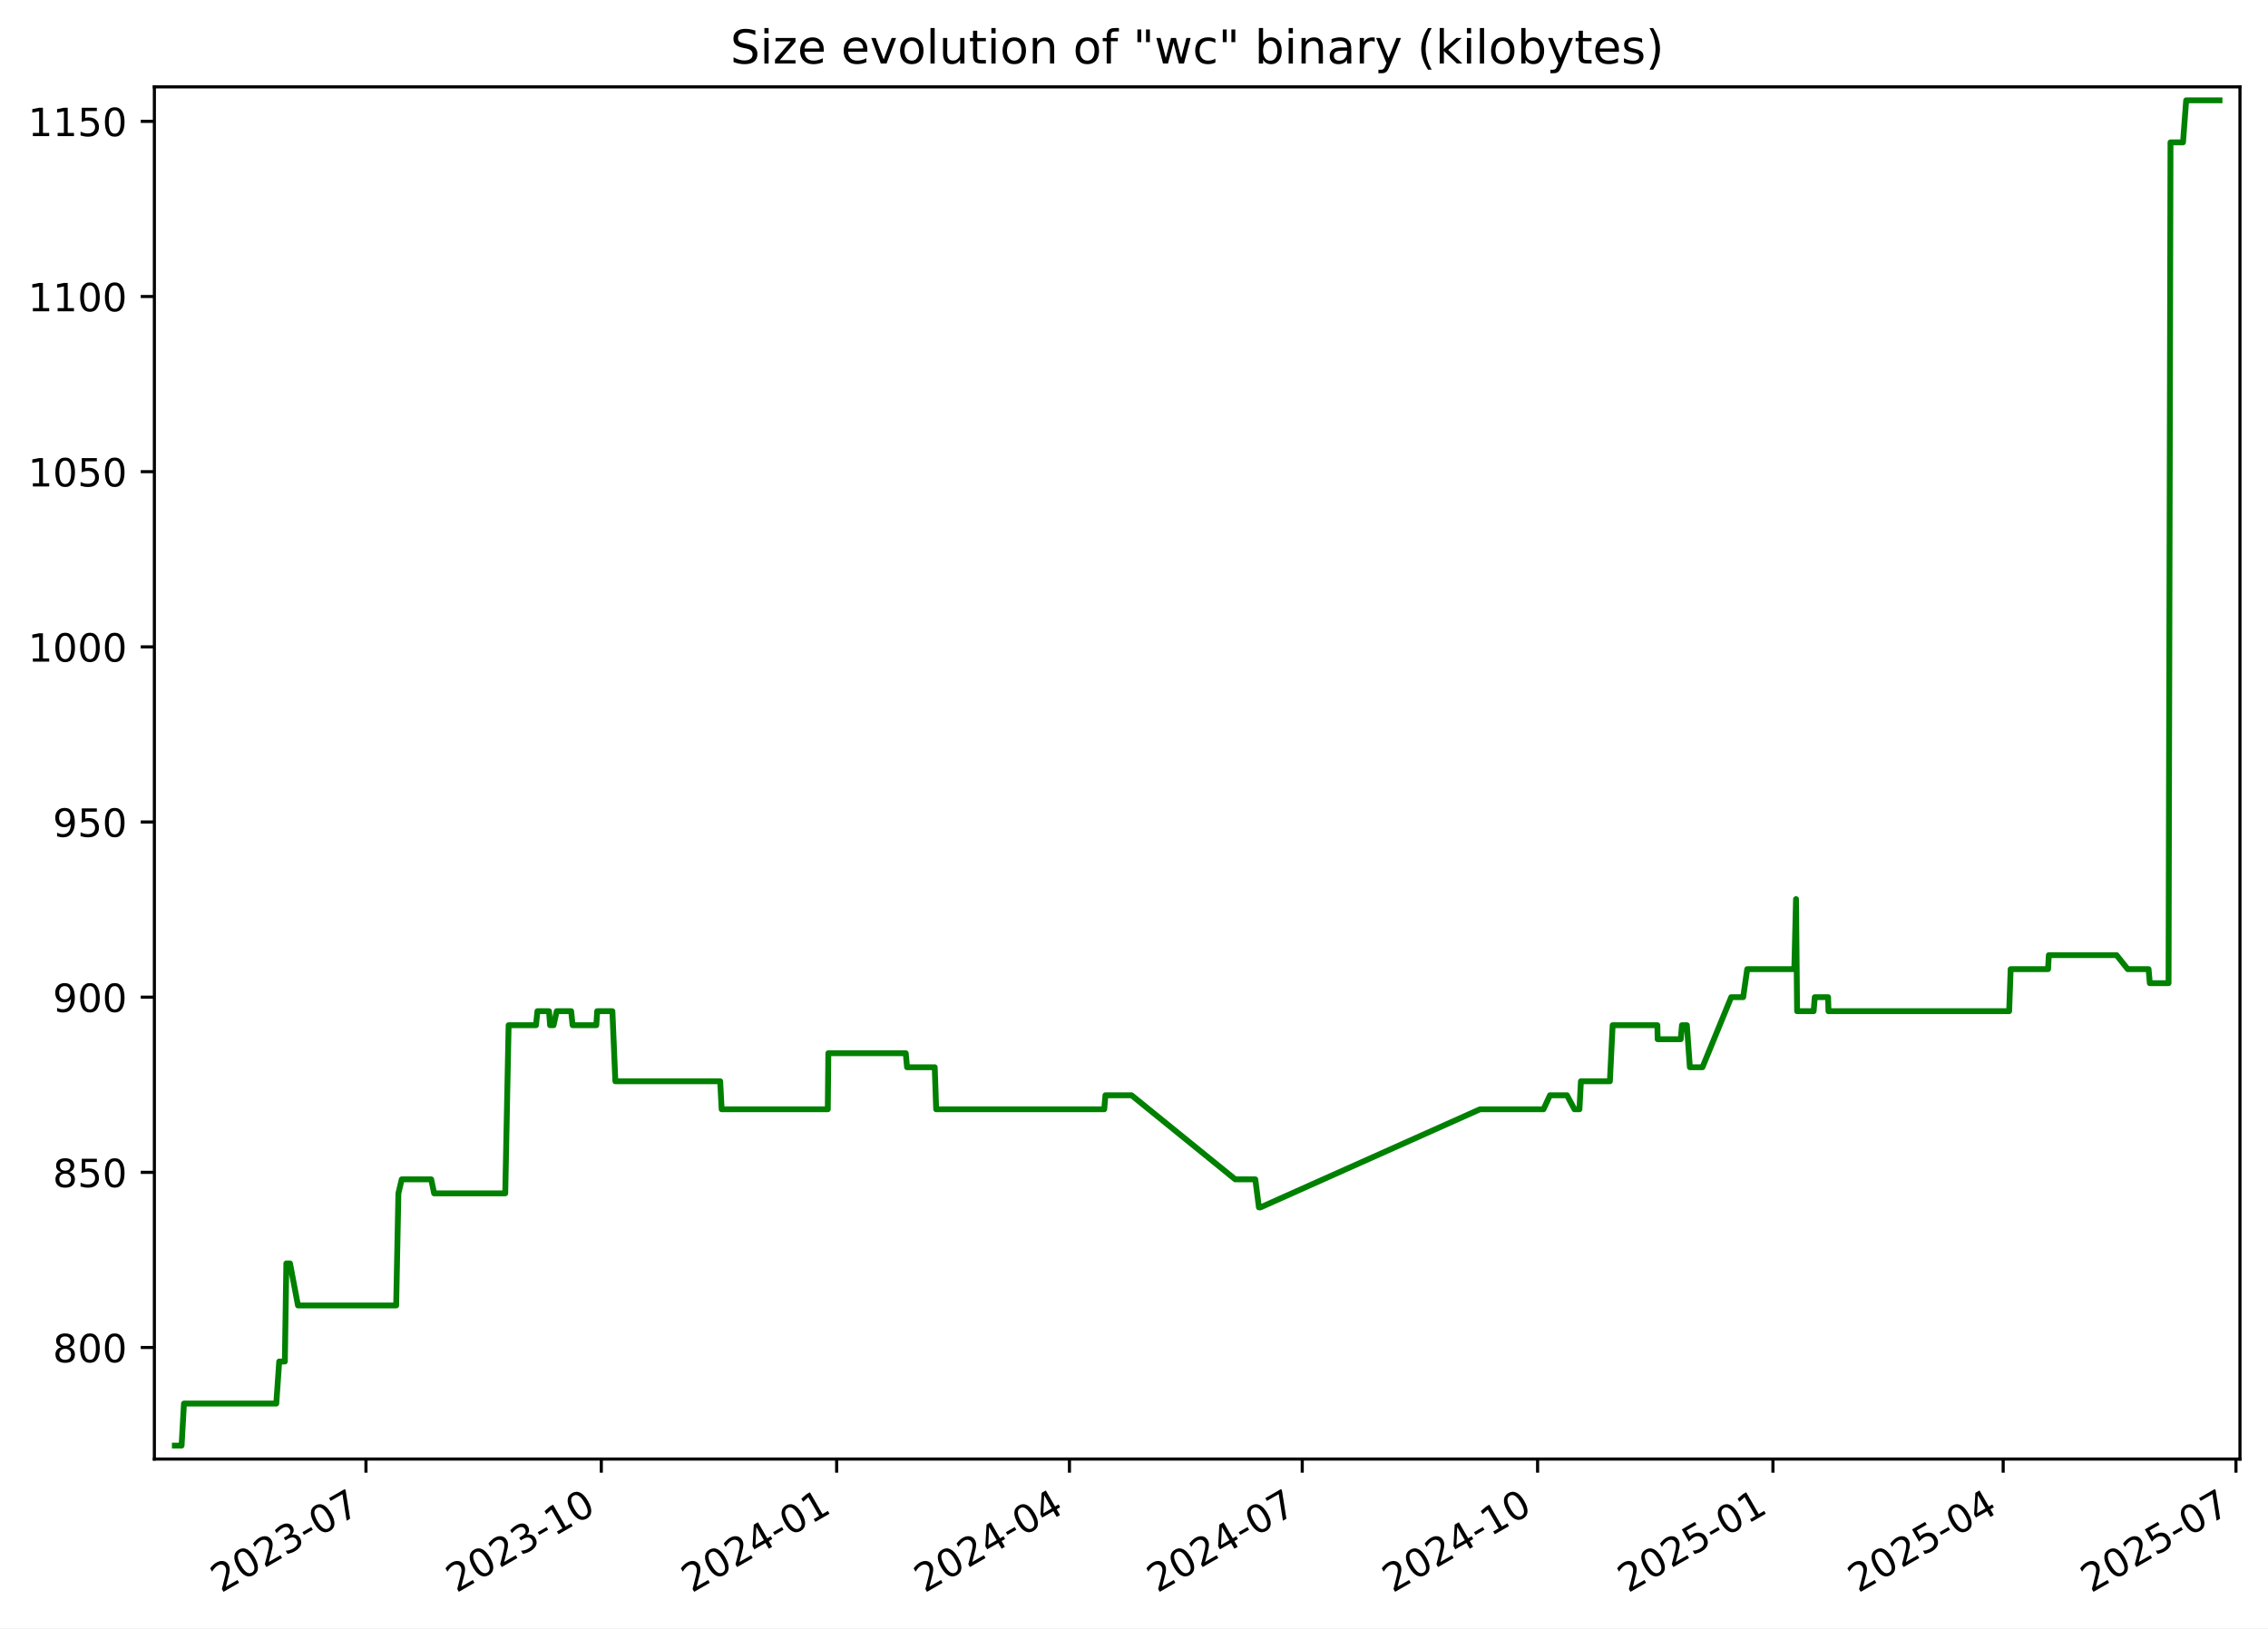
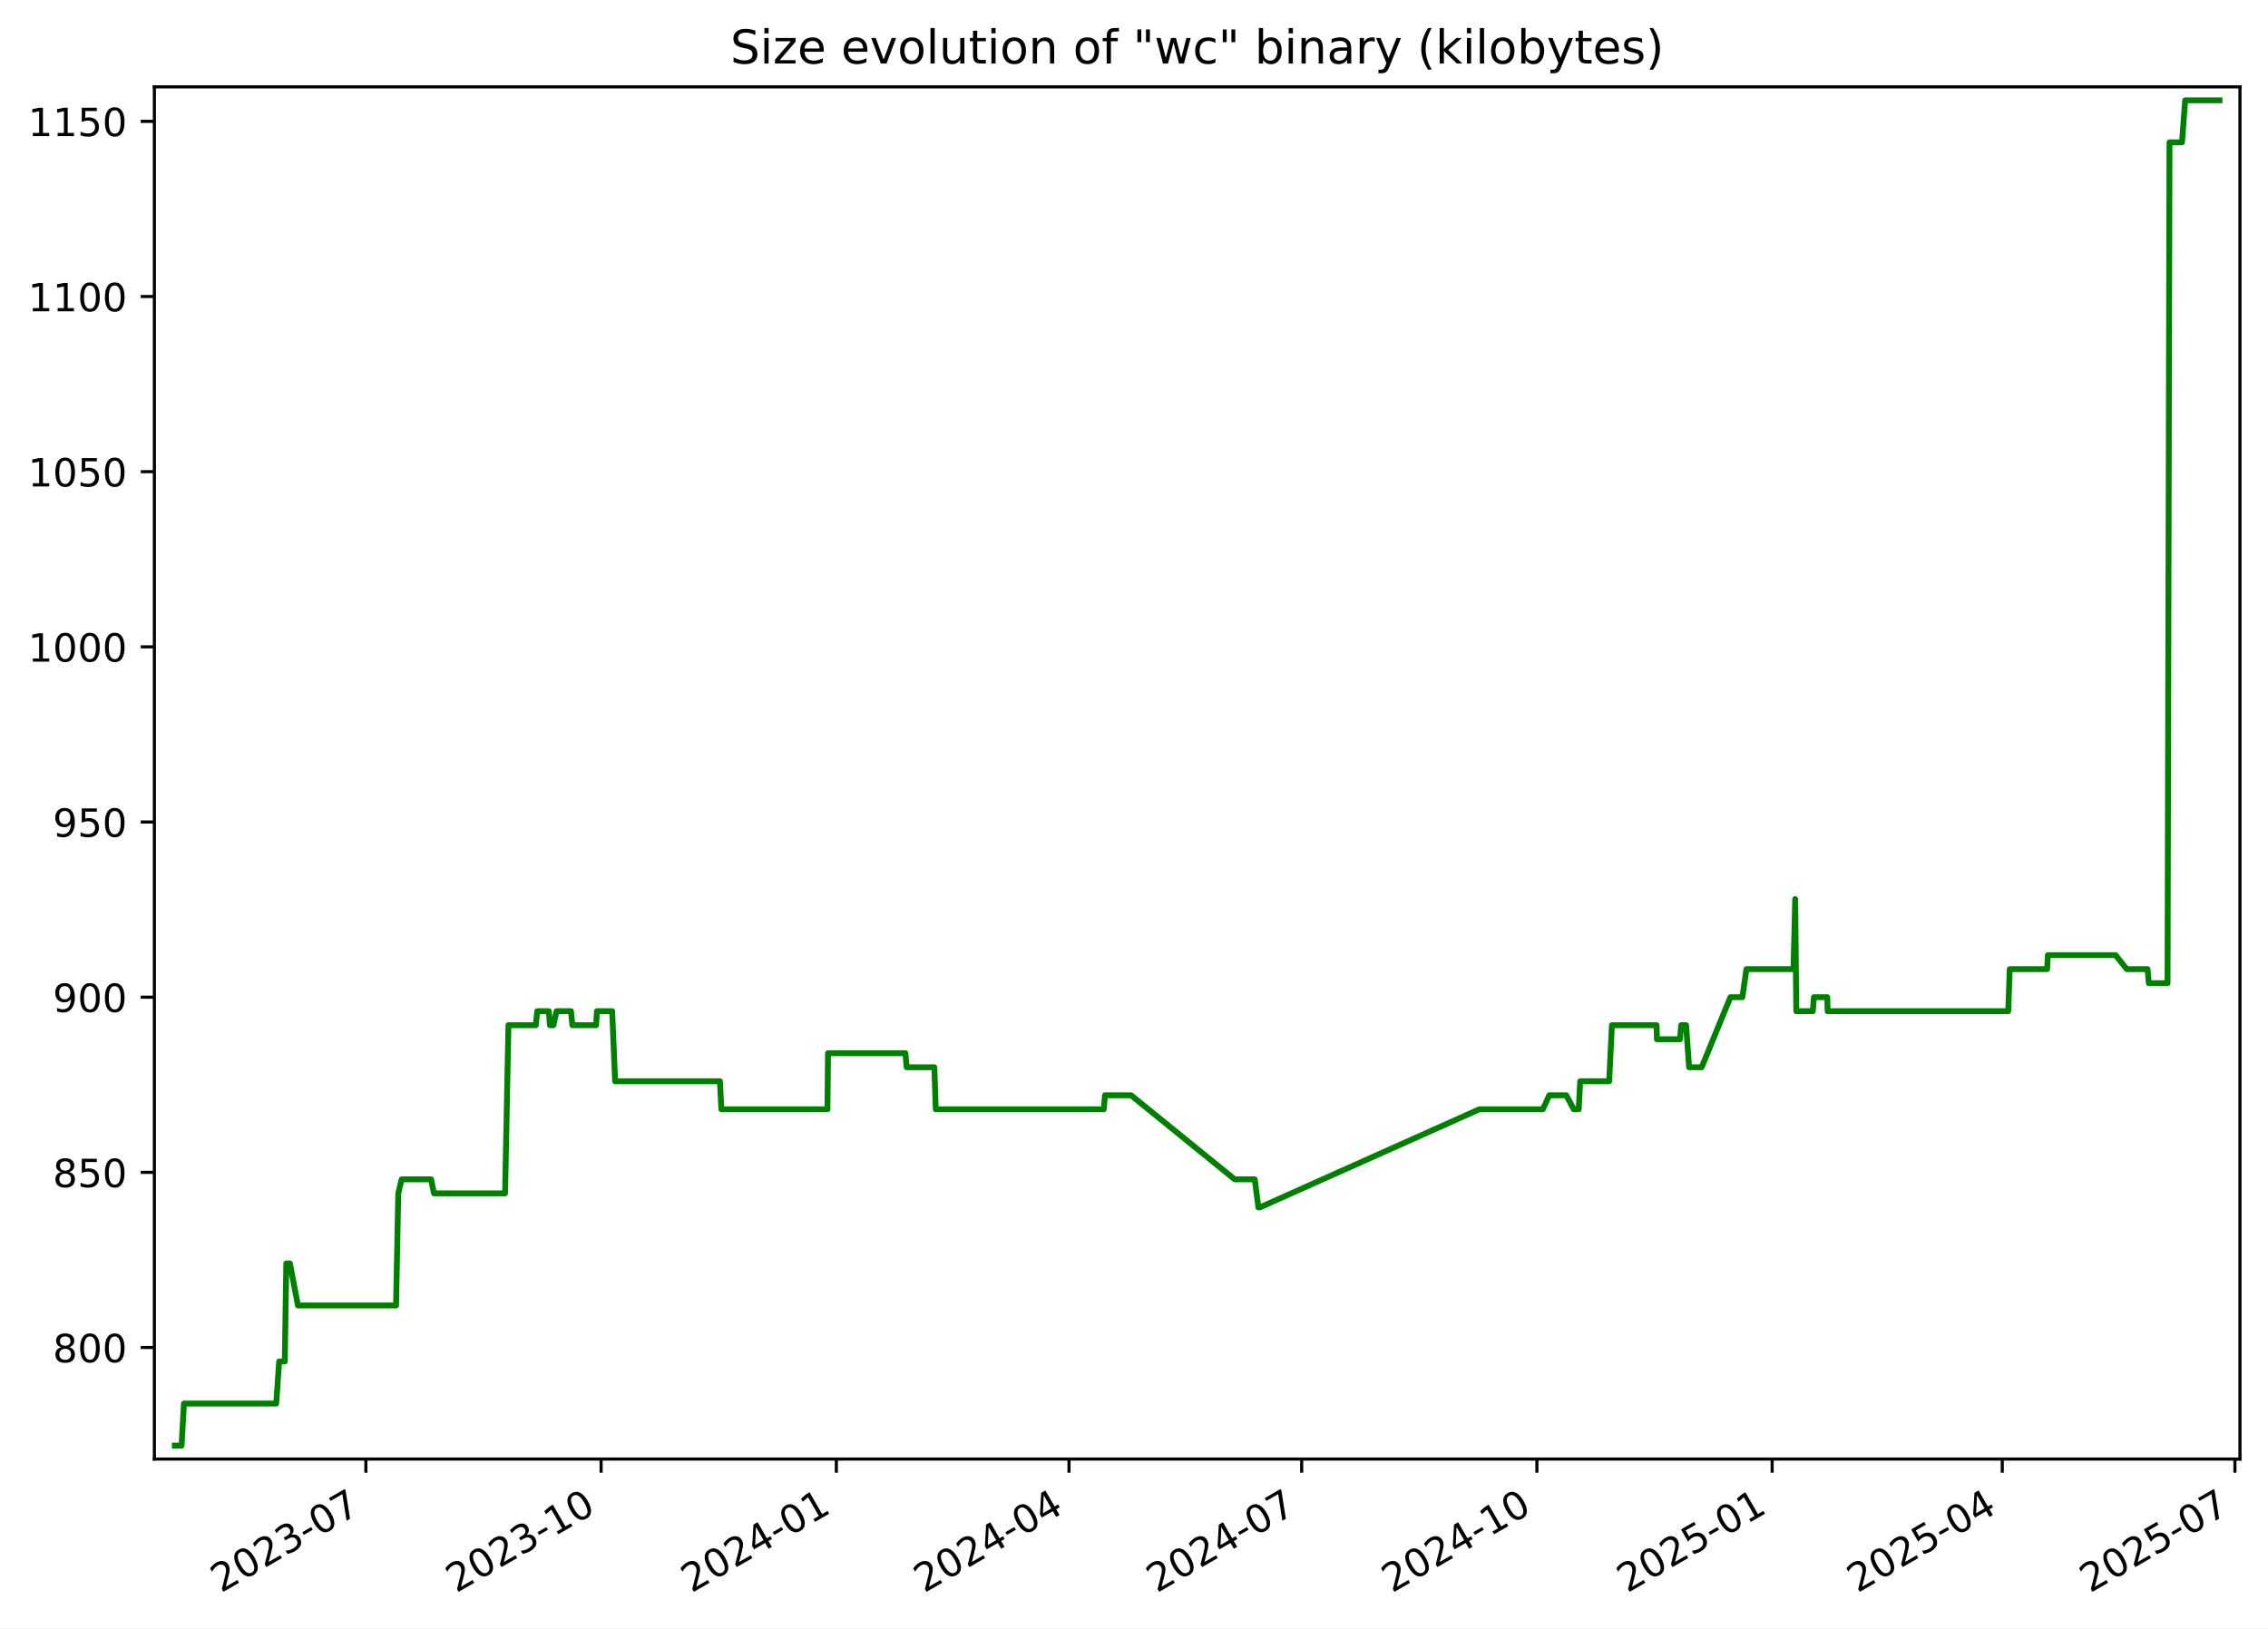
<svg xmlns="http://www.w3.org/2000/svg" xmlns:xlink="http://www.w3.org/1999/xlink" width="582.53pt" height="418.303pt" viewBox="0 0 582.53 418.303" version="1.1">
  <defs>
    <style type="text/css">*{stroke-linejoin: round; stroke-linecap: butt}</style>
  </defs>
  <g id="figure_1">
    <g id="patch_1">
      <path d="M -0 418.303  L 582.53 418.303  L 582.53 0  L -0 0  z " style="fill: #ffffff" />
    </g>
    <g id="axes_1">
      <g id="patch_2">
        <path d="M 39.65 374.83  L 575.33 374.83  L 575.33 22.318  L 39.65 22.318  z " style="fill: #ffffff" />
      </g>
      <g id="matplotlib.axis_1">
        <g id="xtick_1">
          <g id="line2d_1">
            <defs>
-               <path id="macbb70dae5" d="M 0 0  L 0 3.5  " style="stroke: #000000; stroke-width: 0.8" />
+               <path id="md2d466e4b5" d="M 0 0  L 0 3.5  " style="stroke: #000000; stroke-width: 0.8" />
            </defs>
            <g>
-               <use xlink:href="#macbb70dae5" x="93.997" y="374.83" style="stroke: #000000; stroke-width: 0.8" />
+               <use xlink:href="#md2d466e4b5" x="93.972" y="374.83" style="stroke: #000000; stroke-width: 0.8" />
            </g>
          </g>
          <g id="text_1">
-             <g transform="translate(56.77224 409.302) rotate(-30) scale(0.1 -0.1)">
+             <g transform="translate(56.74761 409.302) rotate(-30) scale(0.1 -0.1)">
              <defs>
                <path id="DejaVuSans-32" d="M 1228 531  L 3431 531  L 3431 0  L 469 0  L 469 531  Q 828 903 1448 1529  Q 2069 2156 2228 2338  Q 2531 2678 2651 2914  Q 2772 3150 2772 3378  Q 2772 3750 2511 3984  Q 2250 4219 1831 4219  Q 1534 4219 1204 4116  Q 875 4013 500 3803  L 500 4441  Q 881 4594 1212 4672  Q 1544 4750 1819 4750  Q 2544 4750 2975 4387  Q 3406 4025 3406 3419  Q 3406 3131 3298 2873  Q 3191 2616 2906 2266  Q 2828 2175 2409 1742  Q 1991 1309 1228 531  z " transform="scale(0.015625)" />
                <path id="DejaVuSans-30" d="M 2034 4250  Q 1547 4250 1301 3770  Q 1056 3291 1056 2328  Q 1056 1369 1301 889  Q 1547 409 2034 409  Q 2525 409 2770 889  Q 3016 1369 3016 2328  Q 3016 3291 2770 3770  Q 2525 4250 2034 4250  z M 2034 4750  Q 2819 4750 3233 4129  Q 3647 3509 3647 2328  Q 3647 1150 3233 529  Q 2819 -91 2034 -91  Q 1250 -91 836 529  Q 422 1150 422 2328  Q 422 3509 836 4129  Q 1250 4750 2034 4750  z " transform="scale(0.015625)" />
                <path id="DejaVuSans-33" d="M 2597 2516  Q 3050 2419 3304 2112  Q 3559 1806 3559 1356  Q 3559 666 3084 287  Q 2609 -91 1734 -91  Q 1441 -91 1130 -33  Q 819 25 488 141  L 488 750  Q 750 597 1062 519  Q 1375 441 1716 441  Q 2309 441 2620 675  Q 2931 909 2931 1356  Q 2931 1769 2642 2001  Q 2353 2234 1838 2234  L 1294 2234  L 1294 2753  L 1863 2753  Q 2328 2753 2575 2939  Q 2822 3125 2822 3475  Q 2822 3834 2567 4026  Q 2313 4219 1838 4219  Q 1578 4219 1281 4162  Q 984 4106 628 3988  L 628 4550  Q 988 4650 1302 4700  Q 1616 4750 1894 4750  Q 2613 4750 3031 4423  Q 3450 4097 3450 3541  Q 3450 3153 3228 2886  Q 3006 2619 2597 2516  z " transform="scale(0.015625)" />
                <path id="DejaVuSans-2d" d="M 313 2009  L 1997 2009  L 1997 1497  L 313 1497  L 313 2009  z " transform="scale(0.015625)" />
                <path id="DejaVuSans-37" d="M 525 4666  L 3525 4666  L 3525 4397  L 1831 0  L 1172 0  L 2766 4134  L 525 4134  L 525 4666  z " transform="scale(0.015625)" />
              </defs>
              <use xlink:href="#DejaVuSans-32" />
              <use xlink:href="#DejaVuSans-30" x="63.623" />
              <use xlink:href="#DejaVuSans-32" x="127.246" />
              <use xlink:href="#DejaVuSans-33" x="190.869" />
              <use xlink:href="#DejaVuSans-2d" x="254.492" />
              <use xlink:href="#DejaVuSans-30" x="290.576" />
              <use xlink:href="#DejaVuSans-37" x="354.199" />
            </g>
          </g>
        </g>
        <g id="xtick_2">
          <g id="line2d_2">
            <g>
-               <use xlink:href="#macbb70dae5" x="154.446" y="374.83" style="stroke: #000000; stroke-width: 0.8" />
+               <use xlink:href="#md2d466e4b5" x="154.391" y="374.83" style="stroke: #000000; stroke-width: 0.8" />
            </g>
          </g>
          <g id="text_2">
-             <g transform="translate(117.221 409.302) rotate(-30) scale(0.1 -0.1)">
+             <g transform="translate(117.1661 409.302) rotate(-30) scale(0.1 -0.1)">
              <defs>
                <path id="DejaVuSans-31" d="M 794 531  L 1825 531  L 1825 4091  L 703 3866  L 703 4441  L 1819 4666  L 2450 4666  L 2450 531  L 3481 531  L 3481 0  L 794 0  L 794 531  z " transform="scale(0.015625)" />
              </defs>
              <use xlink:href="#DejaVuSans-32" />
              <use xlink:href="#DejaVuSans-30" x="63.623" />
              <use xlink:href="#DejaVuSans-32" x="127.246" />
              <use xlink:href="#DejaVuSans-33" x="190.869" />
              <use xlink:href="#DejaVuSans-2d" x="254.492" />
              <use xlink:href="#DejaVuSans-31" x="290.576" />
              <use xlink:href="#DejaVuSans-30" x="354.199" />
            </g>
          </g>
        </g>
        <g id="xtick_3">
          <g id="line2d_3">
            <g>
-               <use xlink:href="#macbb70dae5" x="214.895" y="374.83" style="stroke: #000000; stroke-width: 0.8" />
+               <use xlink:href="#md2d466e4b5" x="214.809" y="374.83" style="stroke: #000000; stroke-width: 0.8" />
            </g>
          </g>
          <g id="text_3">
-             <g transform="translate(177.6698 409.302) rotate(-30) scale(0.1 -0.1)">
+             <g transform="translate(177.5845 409.302) rotate(-30) scale(0.1 -0.1)">
              <defs>
                <path id="DejaVuSans-34" d="M 2419 4116  L 825 1625  L 2419 1625  L 2419 4116  z M 2253 4666  L 3047 4666  L 3047 1625  L 3713 1625  L 3713 1100  L 3047 1100  L 3047 0  L 2419 0  L 2419 1100  L 313 1100  L 313 1709  L 2253 4666  z " transform="scale(0.015625)" />
              </defs>
              <use xlink:href="#DejaVuSans-32" />
              <use xlink:href="#DejaVuSans-30" x="63.623" />
              <use xlink:href="#DejaVuSans-32" x="127.246" />
              <use xlink:href="#DejaVuSans-34" x="190.869" />
              <use xlink:href="#DejaVuSans-2d" x="254.492" />
              <use xlink:href="#DejaVuSans-30" x="290.576" />
              <use xlink:href="#DejaVuSans-31" x="354.199" />
            </g>
          </g>
        </g>
        <g id="xtick_4">
          <g id="line2d_4">
            <g>
-               <use xlink:href="#macbb70dae5" x="274.686" y="374.83" style="stroke: #000000; stroke-width: 0.8" />
+               <use xlink:href="#md2d466e4b5" x="274.571" y="374.83" style="stroke: #000000; stroke-width: 0.8" />
            </g>
          </g>
          <g id="text_4">
-             <g transform="translate(237.4615 409.302) rotate(-30) scale(0.1 -0.1)">
+             <g transform="translate(237.3462 409.302) rotate(-30) scale(0.1 -0.1)">
              <use xlink:href="#DejaVuSans-32" />
              <use xlink:href="#DejaVuSans-30" x="63.623" />
              <use xlink:href="#DejaVuSans-32" x="127.246" />
              <use xlink:href="#DejaVuSans-34" x="190.869" />
              <use xlink:href="#DejaVuSans-2d" x="254.492" />
              <use xlink:href="#DejaVuSans-30" x="290.576" />
              <use xlink:href="#DejaVuSans-34" x="354.199" />
            </g>
          </g>
        </g>
        <g id="xtick_5">
          <g id="line2d_5">
            <g>
-               <use xlink:href="#macbb70dae5" x="334.478" y="374.83" style="stroke: #000000; stroke-width: 0.8" />
+               <use xlink:href="#md2d466e4b5" x="334.333" y="374.83" style="stroke: #000000; stroke-width: 0.8" />
            </g>
          </g>
          <g id="text_5">
-             <g transform="translate(297.2533 409.302) rotate(-30) scale(0.1 -0.1)">
+             <g transform="translate(297.1079 409.302) rotate(-30) scale(0.1 -0.1)">
              <use xlink:href="#DejaVuSans-32" />
              <use xlink:href="#DejaVuSans-30" x="63.623" />
              <use xlink:href="#DejaVuSans-32" x="127.246" />
              <use xlink:href="#DejaVuSans-34" x="190.869" />
              <use xlink:href="#DejaVuSans-2d" x="254.492" />
              <use xlink:href="#DejaVuSans-30" x="290.576" />
              <use xlink:href="#DejaVuSans-37" x="354.199" />
            </g>
          </g>
        </g>
        <g id="xtick_6">
          <g id="line2d_6">
            <g>
-               <use xlink:href="#macbb70dae5" x="394.927" y="374.83" style="stroke: #000000; stroke-width: 0.8" />
+               <use xlink:href="#md2d466e4b5" x="394.751" y="374.83" style="stroke: #000000; stroke-width: 0.8" />
            </g>
          </g>
          <g id="text_6">
-             <g transform="translate(357.702 409.302) rotate(-30) scale(0.1 -0.1)">
+             <g transform="translate(357.5264 409.302) rotate(-30) scale(0.1 -0.1)">
              <use xlink:href="#DejaVuSans-32" />
              <use xlink:href="#DejaVuSans-30" x="63.623" />
              <use xlink:href="#DejaVuSans-32" x="127.246" />
              <use xlink:href="#DejaVuSans-34" x="190.869" />
              <use xlink:href="#DejaVuSans-2d" x="254.492" />
              <use xlink:href="#DejaVuSans-31" x="290.576" />
              <use xlink:href="#DejaVuSans-30" x="354.199" />
            </g>
          </g>
        </g>
        <g id="xtick_7">
          <g id="line2d_7">
            <g>
-               <use xlink:href="#macbb70dae5" x="455.376" y="374.83" style="stroke: #000000; stroke-width: 0.8" />
+               <use xlink:href="#md2d466e4b5" x="455.17" y="374.83" style="stroke: #000000; stroke-width: 0.8" />
            </g>
          </g>
          <g id="text_7">
-             <g transform="translate(418.1508 409.302) rotate(-30) scale(0.1 -0.1)">
+             <g transform="translate(417.9448 409.302) rotate(-30) scale(0.1 -0.1)">
              <defs>
                <path id="DejaVuSans-35" d="M 691 4666  L 3169 4666  L 3169 4134  L 1269 4134  L 1269 2991  Q 1406 3038 1543 3061  Q 1681 3084 1819 3084  Q 2600 3084 3056 2656  Q 3513 2228 3513 1497  Q 3513 744 3044 326  Q 2575 -91 1722 -91  Q 1428 -91 1123 -41  Q 819 9 494 109  L 494 744  Q 775 591 1075 516  Q 1375 441 1709 441  Q 2250 441 2565 725  Q 2881 1009 2881 1497  Q 2881 1984 2565 2268  Q 2250 2553 1709 2553  Q 1456 2553 1204 2497  Q 953 2441 691 2322  L 691 4666  z " transform="scale(0.015625)" />
              </defs>
              <use xlink:href="#DejaVuSans-32" />
              <use xlink:href="#DejaVuSans-30" x="63.623" />
              <use xlink:href="#DejaVuSans-32" x="127.246" />
              <use xlink:href="#DejaVuSans-35" x="190.869" />
              <use xlink:href="#DejaVuSans-2d" x="254.492" />
              <use xlink:href="#DejaVuSans-30" x="290.576" />
              <use xlink:href="#DejaVuSans-31" x="354.199" />
            </g>
          </g>
        </g>
        <g id="xtick_8">
          <g id="line2d_8">
            <g>
-               <use xlink:href="#macbb70dae5" x="514.51" y="374.83" style="stroke: #000000; stroke-width: 0.8" />
+               <use xlink:href="#md2d466e4b5" x="514.275" y="374.83" style="stroke: #000000; stroke-width: 0.8" />
            </g>
          </g>
          <g id="text_8">
-             <g transform="translate(477.2855 409.302) rotate(-30) scale(0.1 -0.1)">
+             <g transform="translate(477.0498 409.302) rotate(-30) scale(0.1 -0.1)">
              <use xlink:href="#DejaVuSans-32" />
              <use xlink:href="#DejaVuSans-30" x="63.623" />
              <use xlink:href="#DejaVuSans-32" x="127.246" />
              <use xlink:href="#DejaVuSans-35" x="190.869" />
              <use xlink:href="#DejaVuSans-2d" x="254.492" />
              <use xlink:href="#DejaVuSans-30" x="290.576" />
              <use xlink:href="#DejaVuSans-34" x="354.199" />
            </g>
          </g>
        </g>
        <g id="xtick_9">
          <g id="line2d_9">
            <g>
-               <use xlink:href="#macbb70dae5" x="574.302" y="374.83" style="stroke: #000000; stroke-width: 0.8" />
+               <use xlink:href="#md2d466e4b5" x="574.036" y="374.83" style="stroke: #000000; stroke-width: 0.8" />
            </g>
          </g>
          <g id="text_9">
-             <g transform="translate(537.0772 409.302) rotate(-30) scale(0.1 -0.1)">
+             <g transform="translate(536.8116 409.302) rotate(-30) scale(0.1 -0.1)">
              <use xlink:href="#DejaVuSans-32" />
              <use xlink:href="#DejaVuSans-30" x="63.623" />
              <use xlink:href="#DejaVuSans-32" x="127.246" />
              <use xlink:href="#DejaVuSans-35" x="190.869" />
              <use xlink:href="#DejaVuSans-2d" x="254.492" />
              <use xlink:href="#DejaVuSans-30" x="290.576" />
              <use xlink:href="#DejaVuSans-37" x="354.199" />
            </g>
          </g>
        </g>
      </g>
      <g id="matplotlib.axis_2">
        <g id="ytick_1">
          <g id="line2d_10">
            <defs>
-               <path id="mbc6bf26a6a" d="M 0 0  L -3.5 0  " style="stroke: #000000; stroke-width: 0.8" />
+               <path id="m3e54944f0f" d="M 0 0  L -3.5 0  " style="stroke: #000000; stroke-width: 0.8" />
            </defs>
            <g>
-               <use xlink:href="#mbc6bf26a6a" x="39.65" y="346.174" style="stroke: #000000; stroke-width: 0.8" />
+               <use xlink:href="#m3e54944f0f" x="39.65" y="346.174" style="stroke: #000000; stroke-width: 0.8" />
            </g>
          </g>
          <g id="text_10">
            <g transform="translate(13.5625 349.9733) scale(0.1 -0.1)">
              <defs>
                <path id="DejaVuSans-38" d="M 2034 2216  Q 1584 2216 1326 1975  Q 1069 1734 1069 1313  Q 1069 891 1326 650  Q 1584 409 2034 409  Q 2484 409 2743 651  Q 3003 894 3003 1313  Q 3003 1734 2745 1975  Q 2488 2216 2034 2216  z M 1403 2484  Q 997 2584 770 2862  Q 544 3141 544 3541  Q 544 4100 942 4425  Q 1341 4750 2034 4750  Q 2731 4750 3128 4425  Q 3525 4100 3525 3541  Q 3525 3141 3298 2862  Q 3072 2584 2669 2484  Q 3125 2378 3379 2068  Q 3634 1759 3634 1313  Q 3634 634 3220 271  Q 2806 -91 2034 -91  Q 1263 -91 848 271  Q 434 634 434 1313  Q 434 1759 690 2068  Q 947 2378 1403 2484  z M 1172 3481  Q 1172 3119 1398 2916  Q 1625 2713 2034 2713  Q 2441 2713 2670 2916  Q 2900 3119 2900 3481  Q 2900 3844 2670 4047  Q 2441 4250 2034 4250  Q 1625 4250 1398 4047  Q 1172 3844 1172 3481  z " transform="scale(0.015625)" />
              </defs>
              <use xlink:href="#DejaVuSans-38" />
              <use xlink:href="#DejaVuSans-30" x="63.623" />
              <use xlink:href="#DejaVuSans-30" x="127.246" />
            </g>
          </g>
        </g>
        <g id="ytick_2">
          <g id="line2d_11">
            <g>
-               <use xlink:href="#mbc6bf26a6a" x="39.65" y="301.174" style="stroke: #000000; stroke-width: 0.8" />
+               <use xlink:href="#m3e54944f0f" x="39.65" y="301.174" style="stroke: #000000; stroke-width: 0.8" />
            </g>
          </g>
          <g id="text_11">
            <g transform="translate(13.5625 304.9733) scale(0.1 -0.1)">
              <use xlink:href="#DejaVuSans-38" />
              <use xlink:href="#DejaVuSans-35" x="63.623" />
              <use xlink:href="#DejaVuSans-30" x="127.246" />
            </g>
          </g>
        </g>
        <g id="ytick_3">
          <g id="line2d_12">
            <g>
-               <use xlink:href="#mbc6bf26a6a" x="39.65" y="256.174" style="stroke: #000000; stroke-width: 0.8" />
+               <use xlink:href="#m3e54944f0f" x="39.65" y="256.174" style="stroke: #000000; stroke-width: 0.8" />
            </g>
          </g>
          <g id="text_12">
            <g transform="translate(13.5625 259.9733) scale(0.1 -0.1)">
              <defs>
                <path id="DejaVuSans-39" d="M 703 97  L 703 672  Q 941 559 1184 500  Q 1428 441 1663 441  Q 2288 441 2617 861  Q 2947 1281 2994 2138  Q 2813 1869 2534 1725  Q 2256 1581 1919 1581  Q 1219 1581 811 2004  Q 403 2428 403 3163  Q 403 3881 828 4315  Q 1253 4750 1959 4750  Q 2769 4750 3195 4129  Q 3622 3509 3622 2328  Q 3622 1225 3098 567  Q 2575 -91 1691 -91  Q 1453 -91 1209 -44  Q 966 3 703 97  z M 1959 2075  Q 2384 2075 2632 2365  Q 2881 2656 2881 3163  Q 2881 3666 2632 3958  Q 2384 4250 1959 4250  Q 1534 4250 1286 3958  Q 1038 3666 1038 3163  Q 1038 2656 1286 2365  Q 1534 2075 1959 2075  z " transform="scale(0.015625)" />
              </defs>
              <use xlink:href="#DejaVuSans-39" />
              <use xlink:href="#DejaVuSans-30" x="63.623" />
              <use xlink:href="#DejaVuSans-30" x="127.246" />
            </g>
          </g>
        </g>
        <g id="ytick_4">
          <g id="line2d_13">
            <g>
-               <use xlink:href="#mbc6bf26a6a" x="39.65" y="211.174" style="stroke: #000000; stroke-width: 0.8" />
+               <use xlink:href="#m3e54944f0f" x="39.65" y="211.174" style="stroke: #000000; stroke-width: 0.8" />
            </g>
          </g>
          <g id="text_13">
            <g transform="translate(13.5625 214.9733) scale(0.1 -0.1)">
              <use xlink:href="#DejaVuSans-39" />
              <use xlink:href="#DejaVuSans-35" x="63.623" />
              <use xlink:href="#DejaVuSans-30" x="127.246" />
            </g>
          </g>
        </g>
        <g id="ytick_5">
          <g id="line2d_14">
            <g>
-               <use xlink:href="#mbc6bf26a6a" x="39.65" y="166.174" style="stroke: #000000; stroke-width: 0.8" />
+               <use xlink:href="#m3e54944f0f" x="39.65" y="166.174" style="stroke: #000000; stroke-width: 0.8" />
            </g>
          </g>
          <g id="text_14">
            <g transform="translate(7.2 169.9733) scale(0.1 -0.1)">
              <use xlink:href="#DejaVuSans-31" />
              <use xlink:href="#DejaVuSans-30" x="63.623" />
              <use xlink:href="#DejaVuSans-30" x="127.246" />
              <use xlink:href="#DejaVuSans-30" x="190.869" />
            </g>
          </g>
        </g>
        <g id="ytick_6">
          <g id="line2d_15">
            <g>
-               <use xlink:href="#mbc6bf26a6a" x="39.65" y="121.174" style="stroke: #000000; stroke-width: 0.8" />
+               <use xlink:href="#m3e54944f0f" x="39.65" y="121.174" style="stroke: #000000; stroke-width: 0.8" />
            </g>
          </g>
          <g id="text_15">
            <g transform="translate(7.2 124.9733) scale(0.1 -0.1)">
              <use xlink:href="#DejaVuSans-31" />
              <use xlink:href="#DejaVuSans-30" x="63.623" />
              <use xlink:href="#DejaVuSans-35" x="127.246" />
              <use xlink:href="#DejaVuSans-30" x="190.869" />
            </g>
          </g>
        </g>
        <g id="ytick_7">
          <g id="line2d_16">
            <g>
-               <use xlink:href="#mbc6bf26a6a" x="39.65" y="76.174" style="stroke: #000000; stroke-width: 0.8" />
+               <use xlink:href="#m3e54944f0f" x="39.65" y="76.174" style="stroke: #000000; stroke-width: 0.8" />
            </g>
          </g>
          <g id="text_16">
            <g transform="translate(7.2 79.97334) scale(0.1 -0.1)">
              <use xlink:href="#DejaVuSans-31" />
              <use xlink:href="#DejaVuSans-31" x="63.623" />
              <use xlink:href="#DejaVuSans-30" x="127.246" />
              <use xlink:href="#DejaVuSans-30" x="190.869" />
            </g>
          </g>
        </g>
        <g id="ytick_8">
          <g id="line2d_17">
            <g>
-               <use xlink:href="#mbc6bf26a6a" x="39.65" y="31.174" style="stroke: #000000; stroke-width: 0.8" />
+               <use xlink:href="#m3e54944f0f" x="39.65" y="31.174" style="stroke: #000000; stroke-width: 0.8" />
            </g>
          </g>
          <g id="text_17">
            <g transform="translate(7.2 34.97334) scale(0.1 -0.1)">
              <use xlink:href="#DejaVuSans-31" />
              <use xlink:href="#DejaVuSans-31" x="63.623" />
              <use xlink:href="#DejaVuSans-35" x="127.246" />
              <use xlink:href="#DejaVuSans-30" x="190.869" />
            </g>
          </g>
        </g>
      </g>
      <g id="line2d_18">
-         <path d="M 44.902 371.374  L 46.641 371.374  L 47.25 360.574  L 70.964 360.574  L 71.715 349.774  L 73.164 349.774  L 73.548 324.574  L 74.487 324.574  L 76.535 335.374  L 101.757 335.374  L 102.329 306.574  L 103.183 302.974  L 110.757 302.974  L 111.503 306.574  L 129.772 306.574  L 130.638 263.374  L 137.668 263.374  L 138.037 259.774  L 141.019 259.774  L 141.29 263.374  L 142.186 263.374  L 142.989 259.774  L 146.702 259.774  L 147.072 263.374  L 153.159 263.374  L 153.388 259.774  L 157.291 259.774  L 158.053 277.774  L 184.978 277.774  L 185.354 284.974  L 212.615 284.974  L 212.756 270.574  L 232.641 270.574  L 232.972 274.174  L 240.083 274.174  L 240.452 284.974  L 283.617 284.974  L 283.93 281.374  L 290.64 281.374  L 317.271 302.974  L 322.425 302.974  L 323.35 310.174  L 323.75 310.174  L 380.133 284.974  L 396.441 284.974  L 398.105 281.374  L 402.465 281.374  L 404.398 284.974  L 405.674 284.974  L 406.056 277.774  L 413.494 277.774  L 414.205 263.374  L 425.691 263.374  L 425.761 266.974  L 431.699 266.974  L 432.006 263.374  L 433.267 263.374  L 434.038 274.174  L 437.273 274.174  L 444.654 256.174  L 447.731 256.174  L 448.77 248.974  L 460.866 248.974  L 461.304 230.974  L 461.579 259.774  L 465.829 259.774  L 466.12 256.174  L 469.544 256.174  L 469.635 259.774  L 516.047 259.774  L 516.434 248.974  L 526.036 248.974  L 526.236 245.374  L 543.633 245.374  L 546.504 248.974  L 551.856 248.974  L 552.172 252.574  L 556.989 252.574  L 557.488 36.574  L 560.699 36.574  L 561.515 25.774  L 570.078 25.774  L 570.078 25.774  " clip-path="url(#pd988ca370a)" style="fill: none; stroke: #008000; stroke-width: 1.5; stroke-linecap: square" />
+         <path d="M 44.902 371.374  L 46.64 371.374  L 47.248 360.574  L 70.95 360.574  L 71.702 349.774  L 73.15 349.774  L 73.534 324.574  L 74.473 324.574  L 76.52 335.374  L 101.728 335.374  L 102.3 306.574  L 103.154 302.974  L 110.724 302.974  L 111.47 306.574  L 129.73 306.574  L 130.595 263.374  L 137.621 263.374  L 137.99 259.774  L 140.971 259.774  L 141.242 263.374  L 142.138 263.374  L 142.94 259.774  L 146.651 259.774  L 147.02 263.374  L 153.104 263.374  L 153.334 259.774  L 157.235 259.774  L 157.996 277.774  L 184.908 277.774  L 185.284 284.974  L 212.53 284.974  L 212.672 270.574  L 232.547 270.574  L 232.878 274.174  L 239.985 274.174  L 240.354 284.974  L 283.497 284.974  L 283.81 281.374  L 290.517 281.374  L 317.134 302.974  L 322.285 302.974  L 323.211 310.174  L 323.61 310.174  L 379.965 284.974  L 396.265 284.974  L 397.927 281.374  L 402.286 281.374  L 404.218 284.974  L 405.493 284.974  L 405.875 277.774  L 413.309 277.774  L 414.019 263.374  L 425.499 263.374  L 425.57 266.974  L 431.505 266.974  L 431.811 263.374  L 433.072 263.374  L 433.843 274.174  L 437.076 274.174  L 444.453 256.174  L 447.528 256.174  L 448.567 248.974  L 460.657 248.974  L 461.095 230.974  L 461.37 259.774  L 465.618 259.774  L 465.908 256.174  L 469.331 256.174  L 469.422 259.774  L 515.811 259.774  L 516.197 248.974  L 525.794 248.974  L 525.995 245.374  L 543.382 245.374  L 546.252 248.974  L 551.602 248.974  L 551.918 252.574  L 556.732 252.574  L 557.231 36.574  L 560.441 36.574  L 561.256 25.774  L 570.078 25.774  L 570.078 25.774  " clip-path="url(#p8244fd6ac2)" style="fill: none; stroke: #008000; stroke-width: 1.5; stroke-linecap: square" />
      </g>
      <g id="patch_3">
        <path d="M 39.65 374.83  L 39.65 22.318  " style="fill: none; stroke: #000000; stroke-width: 0.8; stroke-linejoin: miter; stroke-linecap: square" />
      </g>
      <g id="patch_4">
        <path d="M 575.33 374.83  L 575.33 22.318  " style="fill: none; stroke: #000000; stroke-width: 0.8; stroke-linejoin: miter; stroke-linecap: square" />
      </g>
      <g id="patch_5">
        <path d="M 39.65 374.83  L 575.33 374.83  " style="fill: none; stroke: #000000; stroke-width: 0.8; stroke-linejoin: miter; stroke-linecap: square" />
      </g>
      <g id="patch_6">
        <path d="M 39.65 22.318  L 575.33 22.318  " style="fill: none; stroke: #000000; stroke-width: 0.8; stroke-linejoin: miter; stroke-linecap: square" />
      </g>
      <g id="text_18">
        <g transform="translate(187.5884 16.31812) scale(0.12 -0.12)">
          <defs>
            <path id="DejaVuSans-53" d="M 3425 4513  L 3425 3897  Q 3066 4069 2747 4153  Q 2428 4238 2131 4238  Q 1616 4238 1336 4038  Q 1056 3838 1056 3469  Q 1056 3159 1242 3001  Q 1428 2844 1947 2747  L 2328 2669  Q 3034 2534 3370 2195  Q 3706 1856 3706 1288  Q 3706 609 3251 259  Q 2797 -91 1919 -91  Q 1588 -91 1214 -16  Q 841 59 441 206  L 441 856  Q 825 641 1194 531  Q 1563 422 1919 422  Q 2459 422 2753 634  Q 3047 847 3047 1241  Q 3047 1584 2836 1778  Q 2625 1972 2144 2069  L 1759 2144  Q 1053 2284 737 2584  Q 422 2884 422 3419  Q 422 4038 858 4394  Q 1294 4750 2059 4750  Q 2388 4750 2728 4690  Q 3069 4631 3425 4513  z " transform="scale(0.015625)" />
            <path id="DejaVuSans-69" d="M 603 3500  L 1178 3500  L 1178 0  L 603 0  L 603 3500  z M 603 4863  L 1178 4863  L 1178 4134  L 603 4134  L 603 4863  z " transform="scale(0.015625)" />
            <path id="DejaVuSans-7a" d="M 353 3500  L 3084 3500  L 3084 2975  L 922 459  L 3084 459  L 3084 0  L 275 0  L 275 525  L 2438 3041  L 353 3041  L 353 3500  z " transform="scale(0.015625)" />
            <path id="DejaVuSans-65" d="M 3597 1894  L 3597 1613  L 953 1613  Q 991 1019 1311 708  Q 1631 397 2203 397  Q 2534 397 2845 478  Q 3156 559 3463 722  L 3463 178  Q 3153 47 2828 -22  Q 2503 -91 2169 -91  Q 1331 -91 842 396  Q 353 884 353 1716  Q 353 2575 817 3079  Q 1281 3584 2069 3584  Q 2775 3584 3186 3129  Q 3597 2675 3597 1894  z M 3022 2063  Q 3016 2534 2758 2815  Q 2500 3097 2075 3097  Q 1594 3097 1305 2825  Q 1016 2553 972 2059  L 3022 2063  z " transform="scale(0.015625)" />
            <path id="DejaVuSans-20" transform="scale(0.015625)" />
            <path id="DejaVuSans-76" d="M 191 3500  L 800 3500  L 1894 563  L 2988 3500  L 3597 3500  L 2284 0  L 1503 0  L 191 3500  z " transform="scale(0.015625)" />
            <path id="DejaVuSans-6f" d="M 1959 3097  Q 1497 3097 1228 2736  Q 959 2375 959 1747  Q 959 1119 1226 758  Q 1494 397 1959 397  Q 2419 397 2687 759  Q 2956 1122 2956 1747  Q 2956 2369 2687 2733  Q 2419 3097 1959 3097  z M 1959 3584  Q 2709 3584 3137 3096  Q 3566 2609 3566 1747  Q 3566 888 3137 398  Q 2709 -91 1959 -91  Q 1206 -91 779 398  Q 353 888 353 1747  Q 353 2609 779 3096  Q 1206 3584 1959 3584  z " transform="scale(0.015625)" />
            <path id="DejaVuSans-6c" d="M 603 4863  L 1178 4863  L 1178 0  L 603 0  L 603 4863  z " transform="scale(0.015625)" />
            <path id="DejaVuSans-75" d="M 544 1381  L 544 3500  L 1119 3500  L 1119 1403  Q 1119 906 1312 657  Q 1506 409 1894 409  Q 2359 409 2629 706  Q 2900 1003 2900 1516  L 2900 3500  L 3475 3500  L 3475 0  L 2900 0  L 2900 538  Q 2691 219 2414 64  Q 2138 -91 1772 -91  Q 1169 -91 856 284  Q 544 659 544 1381  z M 1991 3584  L 1991 3584  z " transform="scale(0.015625)" />
            <path id="DejaVuSans-74" d="M 1172 4494  L 1172 3500  L 2356 3500  L 2356 3053  L 1172 3053  L 1172 1153  Q 1172 725 1289 603  Q 1406 481 1766 481  L 2356 481  L 2356 0  L 1766 0  Q 1100 0 847 248  Q 594 497 594 1153  L 594 3053  L 172 3053  L 172 3500  L 594 3500  L 594 4494  L 1172 4494  z " transform="scale(0.015625)" />
            <path id="DejaVuSans-6e" d="M 3513 2113  L 3513 0  L 2938 0  L 2938 2094  Q 2938 2591 2744 2837  Q 2550 3084 2163 3084  Q 1697 3084 1428 2787  Q 1159 2491 1159 1978  L 1159 0  L 581 0  L 581 3500  L 1159 3500  L 1159 2956  Q 1366 3272 1645 3428  Q 1925 3584 2291 3584  Q 2894 3584 3203 3211  Q 3513 2838 3513 2113  z " transform="scale(0.015625)" />
            <path id="DejaVuSans-66" d="M 2375 4863  L 2375 4384  L 1825 4384  Q 1516 4384 1395 4259  Q 1275 4134 1275 3809  L 1275 3500  L 2222 3500  L 2222 3053  L 1275 3053  L 1275 0  L 697 0  L 697 3053  L 147 3053  L 147 3500  L 697 3500  L 697 3744  Q 697 4328 969 4595  Q 1241 4863 1831 4863  L 2375 4863  z " transform="scale(0.015625)" />
            <path id="DejaVuSans-22" d="M 1147 4666  L 1147 2931  L 616 2931  L 616 4666  L 1147 4666  z M 2328 4666  L 2328 2931  L 1797 2931  L 1797 4666  L 2328 4666  z " transform="scale(0.015625)" />
            <path id="DejaVuSans-77" d="M 269 3500  L 844 3500  L 1563 769  L 2278 3500  L 2956 3500  L 3675 769  L 4391 3500  L 4966 3500  L 4050 0  L 3372 0  L 2619 2869  L 1863 0  L 1184 0  L 269 3500  z " transform="scale(0.015625)" />
            <path id="DejaVuSans-63" d="M 3122 3366  L 3122 2828  Q 2878 2963 2633 3030  Q 2388 3097 2138 3097  Q 1578 3097 1268 2742  Q 959 2388 959 1747  Q 959 1106 1268 751  Q 1578 397 2138 397  Q 2388 397 2633 464  Q 2878 531 3122 666  L 3122 134  Q 2881 22 2623 -34  Q 2366 -91 2075 -91  Q 1284 -91 818 406  Q 353 903 353 1747  Q 353 2603 823 3093  Q 1294 3584 2113 3584  Q 2378 3584 2631 3529  Q 2884 3475 3122 3366  z " transform="scale(0.015625)" />
            <path id="DejaVuSans-62" d="M 3116 1747  Q 3116 2381 2855 2742  Q 2594 3103 2138 3103  Q 1681 3103 1420 2742  Q 1159 2381 1159 1747  Q 1159 1113 1420 752  Q 1681 391 2138 391  Q 2594 391 2855 752  Q 3116 1113 3116 1747  z M 1159 2969  Q 1341 3281 1617 3432  Q 1894 3584 2278 3584  Q 2916 3584 3314 3078  Q 3713 2572 3713 1747  Q 3713 922 3314 415  Q 2916 -91 2278 -91  Q 1894 -91 1617 61  Q 1341 213 1159 525  L 1159 0  L 581 0  L 581 4863  L 1159 4863  L 1159 2969  z " transform="scale(0.015625)" />
            <path id="DejaVuSans-61" d="M 2194 1759  Q 1497 1759 1228 1600  Q 959 1441 959 1056  Q 959 750 1161 570  Q 1363 391 1709 391  Q 2188 391 2477 730  Q 2766 1069 2766 1631  L 2766 1759  L 2194 1759  z M 3341 1997  L 3341 0  L 2766 0  L 2766 531  Q 2569 213 2275 61  Q 1981 -91 1556 -91  Q 1019 -91 701 211  Q 384 513 384 1019  Q 384 1609 779 1909  Q 1175 2209 1959 2209  L 2766 2209  L 2766 2266  Q 2766 2663 2505 2880  Q 2244 3097 1772 3097  Q 1472 3097 1187 3025  Q 903 2953 641 2809  L 641 3341  Q 956 3463 1253 3523  Q 1550 3584 1831 3584  Q 2591 3584 2966 3190  Q 3341 2797 3341 1997  z " transform="scale(0.015625)" />
            <path id="DejaVuSans-72" d="M 2631 2963  Q 2534 3019 2420 3045  Q 2306 3072 2169 3072  Q 1681 3072 1420 2755  Q 1159 2438 1159 1844  L 1159 0  L 581 0  L 581 3500  L 1159 3500  L 1159 2956  Q 1341 3275 1631 3429  Q 1922 3584 2338 3584  Q 2397 3584 2469 3576  Q 2541 3569 2628 3553  L 2631 2963  z " transform="scale(0.015625)" />
            <path id="DejaVuSans-79" d="M 2059 -325  Q 1816 -950 1584 -1140  Q 1353 -1331 966 -1331  L 506 -1331  L 506 -850  L 844 -850  Q 1081 -850 1212 -737  Q 1344 -625 1503 -206  L 1606 56  L 191 3500  L 800 3500  L 1894 763  L 2988 3500  L 3597 3500  L 2059 -325  z " transform="scale(0.015625)" />
            <path id="DejaVuSans-28" d="M 1984 4856  Q 1566 4138 1362 3434  Q 1159 2731 1159 2009  Q 1159 1288 1364 580  Q 1569 -128 1984 -844  L 1484 -844  Q 1016 -109 783 600  Q 550 1309 550 2009  Q 550 2706 781 3412  Q 1013 4119 1484 4856  L 1984 4856  z " transform="scale(0.015625)" />
            <path id="DejaVuSans-6b" d="M 581 4863  L 1159 4863  L 1159 1991  L 2875 3500  L 3609 3500  L 1753 1863  L 3688 0  L 2938 0  L 1159 1709  L 1159 0  L 581 0  L 581 4863  z " transform="scale(0.015625)" />
            <path id="DejaVuSans-73" d="M 2834 3397  L 2834 2853  Q 2591 2978 2328 3040  Q 2066 3103 1784 3103  Q 1356 3103 1142 2972  Q 928 2841 928 2578  Q 928 2378 1081 2264  Q 1234 2150 1697 2047  L 1894 2003  Q 2506 1872 2764 1633  Q 3022 1394 3022 966  Q 3022 478 2636 193  Q 2250 -91 1575 -91  Q 1294 -91 989 -36  Q 684 19 347 128  L 347 722  Q 666 556 975 473  Q 1284 391 1588 391  Q 1994 391 2212 530  Q 2431 669 2431 922  Q 2431 1156 2273 1281  Q 2116 1406 1581 1522  L 1381 1569  Q 847 1681 609 1914  Q 372 2147 372 2553  Q 372 3047 722 3315  Q 1072 3584 1716 3584  Q 2034 3584 2315 3537  Q 2597 3491 2834 3397  z " transform="scale(0.015625)" />
            <path id="DejaVuSans-29" d="M 513 4856  L 1013 4856  Q 1481 4119 1714 3412  Q 1947 2706 1947 2009  Q 1947 1309 1714 600  Q 1481 -109 1013 -844  L 513 -844  Q 928 -128 1133 580  Q 1338 1288 1338 2009  Q 1338 2731 1133 3434  Q 928 4138 513 4856  z " transform="scale(0.015625)" />
          </defs>
          <use xlink:href="#DejaVuSans-53" />
          <use xlink:href="#DejaVuSans-69" x="63.477" />
          <use xlink:href="#DejaVuSans-7a" x="91.26" />
          <use xlink:href="#DejaVuSans-65" x="143.75" />
          <use xlink:href="#DejaVuSans-20" x="205.273" />
          <use xlink:href="#DejaVuSans-65" x="237.061" />
          <use xlink:href="#DejaVuSans-76" x="298.584" />
          <use xlink:href="#DejaVuSans-6f" x="357.764" />
          <use xlink:href="#DejaVuSans-6c" x="418.945" />
          <use xlink:href="#DejaVuSans-75" x="446.729" />
          <use xlink:href="#DejaVuSans-74" x="510.107" />
          <use xlink:href="#DejaVuSans-69" x="549.316" />
          <use xlink:href="#DejaVuSans-6f" x="577.1" />
          <use xlink:href="#DejaVuSans-6e" x="638.281" />
          <use xlink:href="#DejaVuSans-20" x="701.66" />
          <use xlink:href="#DejaVuSans-6f" x="733.447" />
          <use xlink:href="#DejaVuSans-66" x="794.629" />
          <use xlink:href="#DejaVuSans-20" x="829.834" />
          <use xlink:href="#DejaVuSans-22" x="861.621" />
          <use xlink:href="#DejaVuSans-77" x="907.617" />
          <use xlink:href="#DejaVuSans-63" x="989.404" />
          <use xlink:href="#DejaVuSans-22" x="1044.385" />
          <use xlink:href="#DejaVuSans-20" x="1090.381" />
          <use xlink:href="#DejaVuSans-62" x="1122.168" />
          <use xlink:href="#DejaVuSans-69" x="1185.645" />
          <use xlink:href="#DejaVuSans-6e" x="1213.428" />
          <use xlink:href="#DejaVuSans-61" x="1276.807" />
          <use xlink:href="#DejaVuSans-72" x="1338.086" />
          <use xlink:href="#DejaVuSans-79" x="1379.199" />
          <use xlink:href="#DejaVuSans-20" x="1438.379" />
          <use xlink:href="#DejaVuSans-28" x="1470.166" />
          <use xlink:href="#DejaVuSans-6b" x="1509.18" />
          <use xlink:href="#DejaVuSans-69" x="1567.09" />
          <use xlink:href="#DejaVuSans-6c" x="1594.873" />
          <use xlink:href="#DejaVuSans-6f" x="1622.656" />
          <use xlink:href="#DejaVuSans-62" x="1683.838" />
          <use xlink:href="#DejaVuSans-79" x="1747.314" />
          <use xlink:href="#DejaVuSans-74" x="1806.494" />
          <use xlink:href="#DejaVuSans-65" x="1845.703" />
          <use xlink:href="#DejaVuSans-73" x="1907.227" />
          <use xlink:href="#DejaVuSans-29" x="1959.326" />
        </g>
      </g>
    </g>
  </g>
  <defs>
-     <clipPath id="pd988ca370a">
+     <clipPath id="p8244fd6ac2">
      <rect x="39.65" y="22.318" width="535.68" height="352.512" />
    </clipPath>
  </defs>
</svg>
